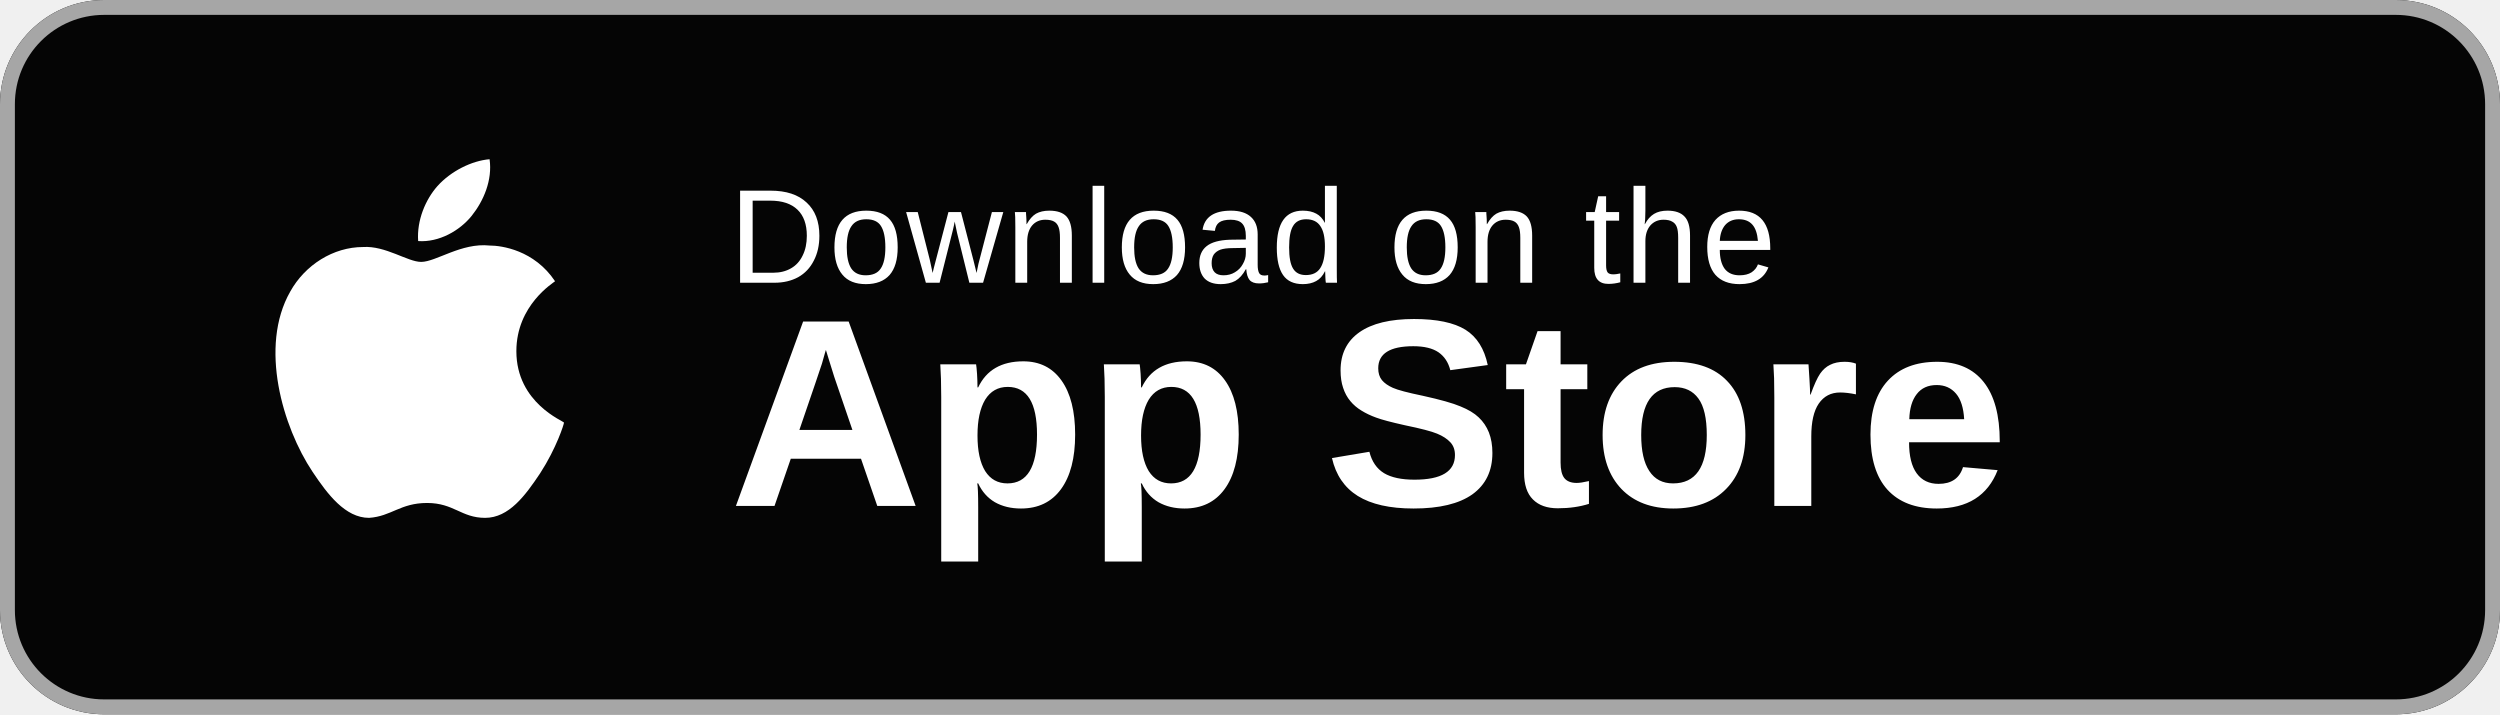
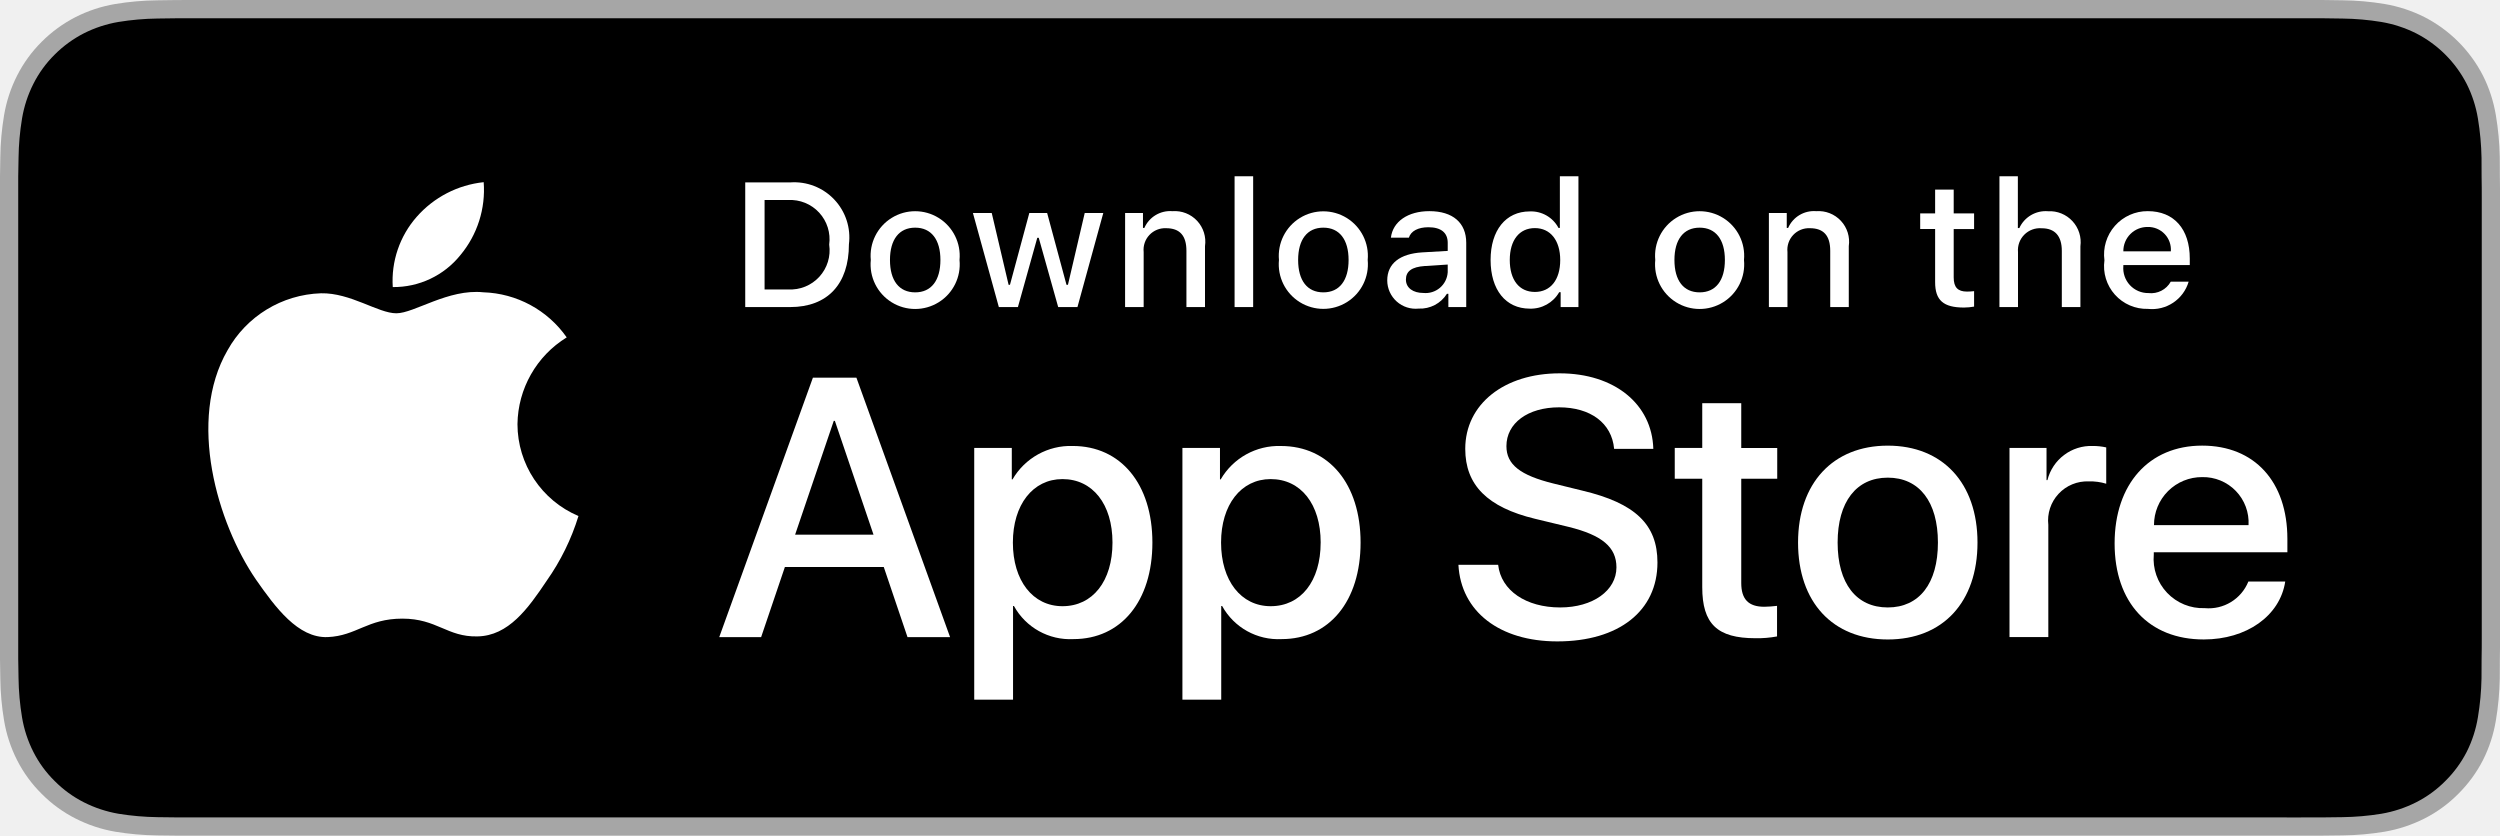
- <svg xmlns="http://www.w3.org/2000/svg" width="168" height="48" viewBox="0 0 168 48" role="img" aria-labelledby="title">
-   <rect width="168" height="48" rx="7" fill="#050505" />
-   <rect x=".5" y=".5" width="167" height="47" rx="6.5" fill="none" stroke="#a6a6a6" />
-   <path fill="#fff" d="M34.7 23.6c0-3.1 2.5-4.6 2.6-4.7-1.4-2.1-3.6-2.4-4.4-2.4-1.9-.2-3.6 1.1-4.6 1.1-.9 0-2.4-1.1-3.9-1-2 0-3.9 1.2-4.9 3-2.1 3.7-.5 9.1 1.5 12.1 1 1.5 2.2 3.1 3.8 3.1 1.5-.1 2.1-1 3.9-1 1.8 0 2.3 1 3.9 1 1.6 0 2.7-1.5 3.7-3 1.1-1.7 1.6-3.3 1.6-3.4 0-.1-3.2-1.3-3.2-4.8Zm-3-9.1c.8-1 1.4-2.4 1.2-3.8-1.2.1-2.6.8-3.5 1.8-.8.9-1.4 2.3-1.3 3.7 1.4.1 2.8-.7 3.6-1.7Z" />
-   <text x="49" y="19" fill="#fff" font-family="Arial, Helvetica, sans-serif" font-size="9" font-weight="400" letter-spacing=".2">Download on the</text>
-   <text x="49" y="34" fill="#fff" font-family="Arial, Helvetica, sans-serif" font-size="18" font-weight="600">App Store</text>
+ <svg xmlns="http://www.w3.org/2000/svg" id="livetype" width="119.664" height="40" viewBox="0 0 119.664 40">
+   <g>
+     <g>
+       <g>
+         <path d="M110.135,0H9.535c-.367,0-.729,0-1.095.002-.306.002-.61.008-.919.013A13.215,13.215,0,0,0,5.517.191a6.665,6.665,0,0,0-1.901.627A6.438,6.438,0,0,0,1.998,1.997,6.258,6.258,0,0,0,.819,3.618a6.601,6.601,0,0,0-.625,1.903,12.993,12.993,0,0,0-.179,2.002C.006,7.83.005,8.138,0,8.444V31.559c.005.31.006.611.015.922a12.992,12.992,0,0,0,.179,2.002,6.588,6.588,0,0,0,.625,1.904A6.208,6.208,0,0,0,1.998,38.001a6.274,6.274,0,0,0,1.619,1.179,6.701,6.701,0,0,0,1.901.631,13.455,13.455,0,0,0,2.004.177c.309.007.613.011.919.011C8.806,40,9.168,40,9.535,40H110.135c.359,0,.725,0,1.084-.002.305,0,.617-.004.922-.011a13.279,13.279,0,0,0,2-.177,6.804,6.804,0,0,0,1.908-.631,6.277,6.277,0,0,0,1.617-1.179,6.395,6.395,0,0,0,1.182-1.614,6.604,6.604,0,0,0,.619-1.904,13.506,13.506,0,0,0,.186-2.002c.004-.311.004-.611.004-.922.008-.363.008-.725.008-1.094V9.536c0-.366,0-.729-.008-1.092,0-.307,0-.614-.004-.921a13.507,13.507,0,0,0-.186-2.002,6.618,6.618,0,0,0-.619-1.903,6.466,6.466,0,0,0-2.799-2.8,6.768,6.768,0,0,0-1.908-.627,13.044,13.044,0,0,0-2-.177c-.305-.005-.617-.011-.922-.013-.359-.002-.725-.002-1.084-.002Z" style="fill: #a6a6a6" />
+         <path d="M8.445,39.125c-.305,0-.602-.004-.904-.011a12.687,12.687,0,0,1-1.869-.163,5.884,5.884,0,0,1-1.657-.548,5.406,5.406,0,0,1-1.397-1.017,5.321,5.321,0,0,1-1.021-1.397,5.722,5.722,0,0,1-.543-1.657,12.414,12.414,0,0,1-.167-1.875c-.006-.211-.015-.913-.015-.913V8.444S.882,7.753.888,7.55a12.37,12.37,0,0,1,.166-1.872,5.755,5.755,0,0,1,.543-1.662A5.373,5.373,0,0,1,2.612,2.618,5.565,5.565,0,0,1,4.014,1.595a5.823,5.823,0,0,1,1.653-.544A12.586,12.586,0,0,1,7.543.887L8.445.875H111.214l.913.013a12.385,12.385,0,0,1,1.858.163,5.938,5.938,0,0,1,1.671.548,5.594,5.594,0,0,1,2.415,2.42,5.763,5.763,0,0,1,.535,1.649,12.995,12.995,0,0,1,.174,1.887c.003.283.003.587.003.89.008.375.008.732.008,1.092V30.465c0,.363,0,.718-.008,1.075,0,.325,0,.623-.004.93a12.731,12.731,0,0,1-.171,1.853,5.739,5.739,0,0,1-.54,1.67,5.48,5.48,0,0,1-1.016,1.386,5.413,5.413,0,0,1-1.399,1.022,5.862,5.862,0,0,1-1.668.55,12.542,12.542,0,0,1-1.869.163c-.293.007-.6.011-.897.011l-1.084.002Z" />
+       </g>
+       <g id="_Group_" data-name="&lt;Group&gt;">
+         <g id="_Group_2" data-name="&lt;Group&gt;">
+           <g id="_Group_3" data-name="&lt;Group&gt;">
+             <path id="_Path_" data-name="&lt;Path&gt;" d="M24.769,20.301a4.949,4.949,0,0,1,2.357-4.152,5.066,5.066,0,0,0-3.991-2.158c-1.679-.176-3.307,1.005-4.163,1.005-.872,0-2.19-.987-3.608-.958a5.315,5.315,0,0,0-4.473,2.728c-1.934,3.348-.491,8.269,1.361,10.976.927,1.325,2.01,2.806,3.428,2.753,1.387-.058,1.905-.884,3.579-.884,1.659,0,2.145.884,3.591.851,1.488-.024,2.426-1.331,3.321-2.669a10.962,10.962,0,0,0,1.518-3.093A4.782,4.782,0,0,1,24.769,20.301Z" style="fill: #fff" />
+             <path id="_Path_2" data-name="&lt;Path&gt;" d="M22.037,12.211a4.872,4.872,0,0,0,1.115-3.491,4.957,4.957,0,0,0-3.208,1.66,4.636,4.636,0,0,0-1.144,3.361A4.099,4.099,0,0,0,22.037,12.211Z" style="fill: #fff" />
+           </g>
+         </g>
+         <g>
+           <path d="M42.302,27.14h-4.733l-1.137,3.356H34.427l4.483-12.418h2.083l4.483,12.418H43.438ZM38.059,25.591h3.752l-1.85-5.447h-.052Z" style="fill: #fff" />
+           <path d="M55.16,25.97c0,2.813-1.506,4.621-3.778,4.621a3.069,3.069,0,0,1-2.849-1.584h-.043v4.484h-1.858V21.442H48.43v1.506h.034a3.212,3.212,0,0,1,2.883-1.601C53.645,21.348,55.16,23.164,55.16,25.97Zm-1.91,0c0-1.833-.947-3.038-2.393-3.038-1.42,0-2.375,1.23-2.375,3.038,0,1.824.955,3.046,2.375,3.046C52.302,29.016,53.25,27.819,53.25,25.97Z" style="fill: #fff" />
+           <path d="M65.125,25.97c0,2.813-1.506,4.621-3.778,4.621a3.069,3.069,0,0,1-2.849-1.584h-.043v4.484h-1.858V21.442H58.395v1.506h.034A3.212,3.212,0,0,1,61.312,21.348C63.61,21.348,65.125,23.164,65.125,25.97Zm-1.91,0c0-1.833-.947-3.038-2.393-3.038-1.42,0-2.375,1.23-2.375,3.038,0,1.824.955,3.046,2.375,3.046C62.267,29.016,63.214,27.819,63.214,25.97Z" style="fill: #fff" />
+           <path d="M71.71,27.036c.138,1.231,1.334,2.04,2.969,2.04,1.566,0,2.693-.809,2.693-1.919,0-.964-.68-1.541-2.289-1.937l-1.609-.388c-2.28-.551-3.339-1.617-3.339-3.348,0-2.143,1.867-3.614,4.519-3.614,2.624,0,4.423,1.472,4.483,3.614h-1.876c-.112-1.239-1.137-1.987-2.634-1.987s-2.521.757-2.521,1.858c0,.878.654,1.395,2.255,1.79l1.368.336c2.548.603,3.606,1.626,3.606,3.442,0,2.323-1.851,3.778-4.794,3.778-2.754,0-4.613-1.421-4.733-3.667Z" style="fill: #fff" />
+           <path d="M83.346,19.3v2.143h1.722v1.472H83.346v4.991c0,.775.345,1.137,1.102,1.137a5.808,5.808,0,0,0,.611-.043v1.463a5.104,5.104,0,0,1-1.032.086c-1.833,0-2.548-.688-2.548-2.444V22.914H80.163V21.442H81.479V19.3Z" style="fill: #fff" />
+           <path d="M86.065,25.97c0-2.849,1.678-4.639,4.294-4.639,2.625,0,4.295,1.79,4.295,4.639,0,2.856-1.661,4.639-4.295,4.639C87.726,30.608,86.065,28.826,86.065,25.97Zm6.695,0c0-1.954-.896-3.107-2.401-3.107s-2.4,1.162-2.4,3.107c0,1.962.895,3.106,2.4,3.106S92.76,27.932,92.76,25.97Z" style="fill: #fff" />
+           <path d="M96.186,21.442h1.772v1.541h.043a2.159,2.159,0,0,1,2.178-1.636,2.866,2.866,0,0,1,.637.069v1.738a2.598,2.598,0,0,0-.835-.112,1.873,1.873,0,0,0-1.937,2.083v5.37h-1.858Z" style="fill: #fff" />
+           <path d="M109.384,27.837c-.25,1.644-1.851,2.771-3.898,2.771-2.634,0-4.269-1.765-4.269-4.596,0-2.84,1.644-4.682,4.19-4.682,2.505,0,4.08,1.721,4.08,4.466v.637h-6.395v.112a2.358,2.358,0,0,0,2.436,2.564,2.048,2.048,0,0,0,2.091-1.273Zm-6.282-2.702h4.526a2.177,2.177,0,0,0-2.221-2.298A2.292,2.292,0,0,0,103.102,25.135Z" style="fill: #fff" />
+         </g>
+       </g>
+     </g>
+     <g id="_Group_4" data-name="&lt;Group&gt;">
+       <g>
+         <path d="M37.826,8.731a2.64,2.64,0,0,1,2.808,2.965c0,1.906-1.03,3.002-2.808,3.002H35.671V8.731Zm-1.229,5.123h1.125a1.876,1.876,0,0,0,1.968-2.146,1.881,1.881,0,0,0-1.968-2.134h-1.125Z" style="fill: #fff" />
+         <path d="M41.681,12.444a2.133,2.133,0,1,1,4.247,0,2.134,2.134,0,1,1-4.247,0Zm3.333,0c0-.976-.438-1.547-1.208-1.547-.772,0-1.207.571-1.207,1.547,0,.984.435,1.55,1.207,1.55C44.575,13.995,45.014,13.424,45.014,12.444Z" style="fill: #fff" />
+         <path d="M51.573,14.698h-.922l-.931-3.316h-.07l-.927,3.316h-.913l-1.241-4.503h.901l.807,3.436h.066l.926-3.436h.853l.926,3.436h.07l.803-3.436h.889Z" style="fill: #fff" />
+         <path d="M53.854,10.195H54.709v.715h.066a1.348,1.348,0,0,1,1.344-.802,1.465,1.465,0,0,1,1.559,1.675v2.915h-.889V12.006c0-.724-.314-1.083-.972-1.083a1.033,1.033,0,0,0-1.075,1.141v2.634h-.889Z" style="fill: #fff" />
+         <path d="M59.094,8.437h.889v6.261h-.889Z" style="fill: #fff" />
+         <path d="M61.218,12.444a2.133,2.133,0,1,1,4.248,0,2.134,2.134,0,1,1-4.248,0Zm3.333,0c0-.976-.438-1.547-1.208-1.547-.772,0-1.207.571-1.207,1.547,0,.984.435,1.55,1.207,1.55C64.112,13.995,64.551,13.424,64.551,12.444Z" style="fill: #fff" />
+         <path d="M66.401,13.424c0-.811.604-1.278,1.675-1.344l1.22-.07v-.389c0-.476-.314-.744-.922-.744-.496,0-.84.182-.938.5h-.86c.091-.773.818-1.27,1.84-1.27,1.129,0,1.766.562,1.766,1.513v3.077h-.855v-.633h-.07a1.515,1.515,0,0,1-1.353.707A1.36,1.36,0,0,1,66.401,13.424Zm2.895-.385v-.376l-1.1.07c-.62.042-.901.252-.901.649,0,.405.352.641.835.641A1.062,1.062,0,0,0,69.295,13.04Z" style="fill: #fff" />
+         <path d="M71.348,12.444c0-1.423.731-2.324,1.869-2.324a1.484,1.484,0,0,1,1.381.79h.066V8.437h.889v6.261h-.852v-.711h-.07a1.563,1.563,0,0,1-1.414.786C72.072,14.772,71.348,13.871,71.348,12.444Zm.918,0c0,.955.45,1.53,1.203,1.53.749,0,1.212-.583,1.212-1.526,0-.938-.468-1.53-1.212-1.53C72.721,10.918,72.266,11.497,72.266,12.444Z" style="fill: #fff" />
+         <path d="M79.23,12.444a2.133,2.133,0,1,1,4.247,0,2.134,2.134,0,1,1-4.247,0Zm3.333,0c0-.976-.438-1.547-1.208-1.547-.772,0-1.207.571-1.207,1.547,0,.984.435,1.55,1.207,1.55C82.125,13.995,82.563,13.424,82.563,12.444Z" style="fill: #fff" />
+         <path d="M84.669,10.195h.855v.715h.066a1.348,1.348,0,0,1,1.344-.802,1.465,1.465,0,0,1,1.559,1.675v2.915H87.605V12.006c0-.724-.314-1.083-.972-1.083a1.033,1.033,0,0,0-1.075,1.141v2.634h-.889Z" style="fill: #fff" />
+         <path d="M93.515,9.074v1.142h.976v.749h-.976V13.279c0,.472.194.678.637.678a2.967,2.967,0,0,0,.339-.021v.74a2.916,2.916,0,0,1-.483.045c-.988,0-1.382-.348-1.382-1.216v-2.543h-.715v-.749h.715V9.074Z" style="fill: #fff" />
+         <path d="M95.705,8.437h.881v2.481h.07a1.386,1.386,0,0,1,1.373-.807,1.483,1.483,0,0,1,1.551,1.679v2.907H98.69v-2.688c0-.719-.335-1.083-.963-1.083a1.052,1.052,0,0,0-1.134,1.142v2.63h-.889Z" style="fill: #fff" />
+         <path d="M104.761,13.482a1.828,1.828,0,0,1-1.951,1.303A2.045,2.045,0,0,1,100.73,12.46a2.077,2.077,0,0,1,2.076-2.353c1.253,0,2.009.856,2.009,2.27V12.688h-3.18v.05a1.19,1.19,0,0,0,1.199,1.29,1.079,1.079,0,0,0,1.071-.546Zm-3.126-1.451h2.274a1.086,1.086,0,0,0-1.108-1.167A1.152,1.152,0,0,0,101.635,12.031Z" style="fill: #fff" />
+       </g>
+     </g>
+   </g>
</svg>
